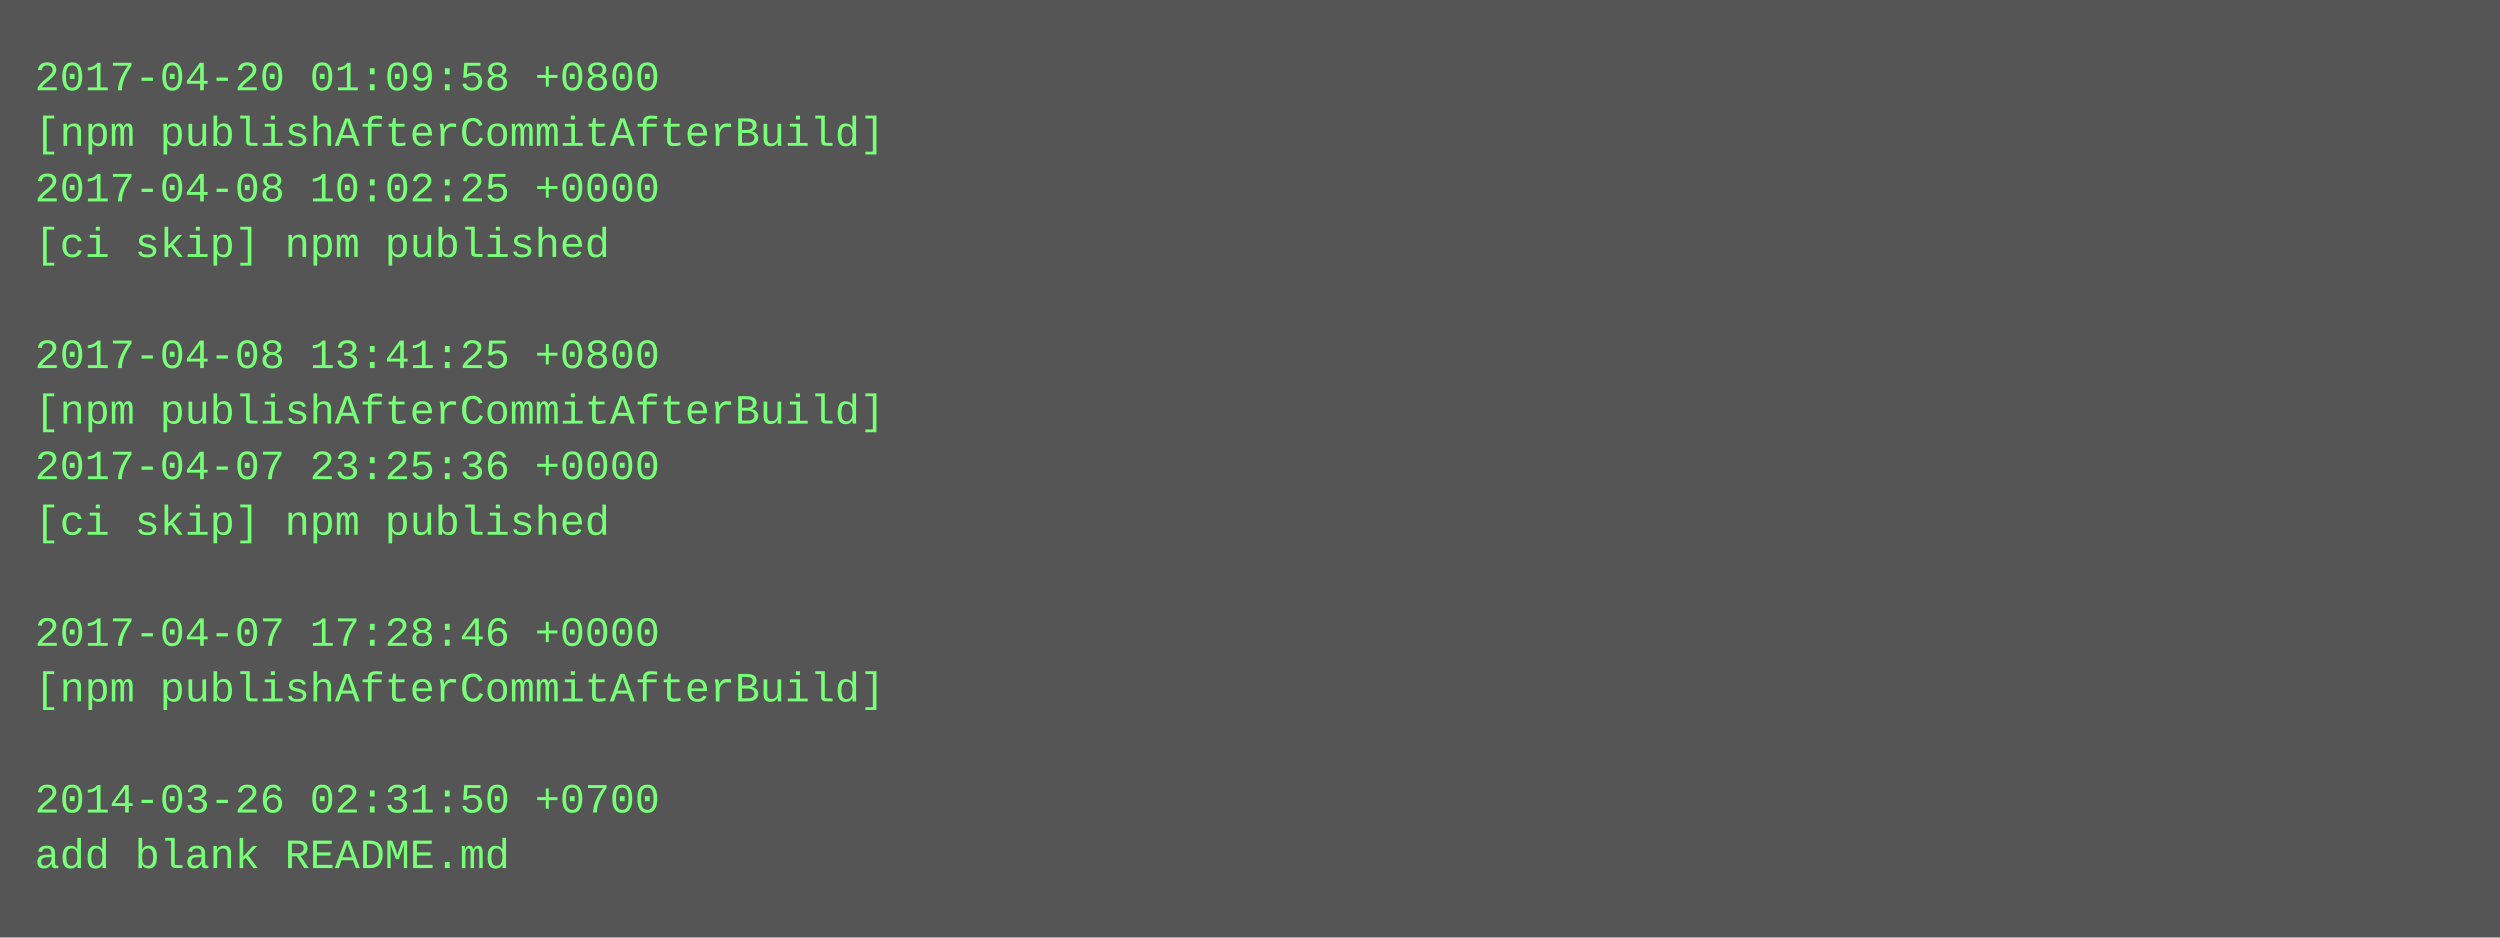
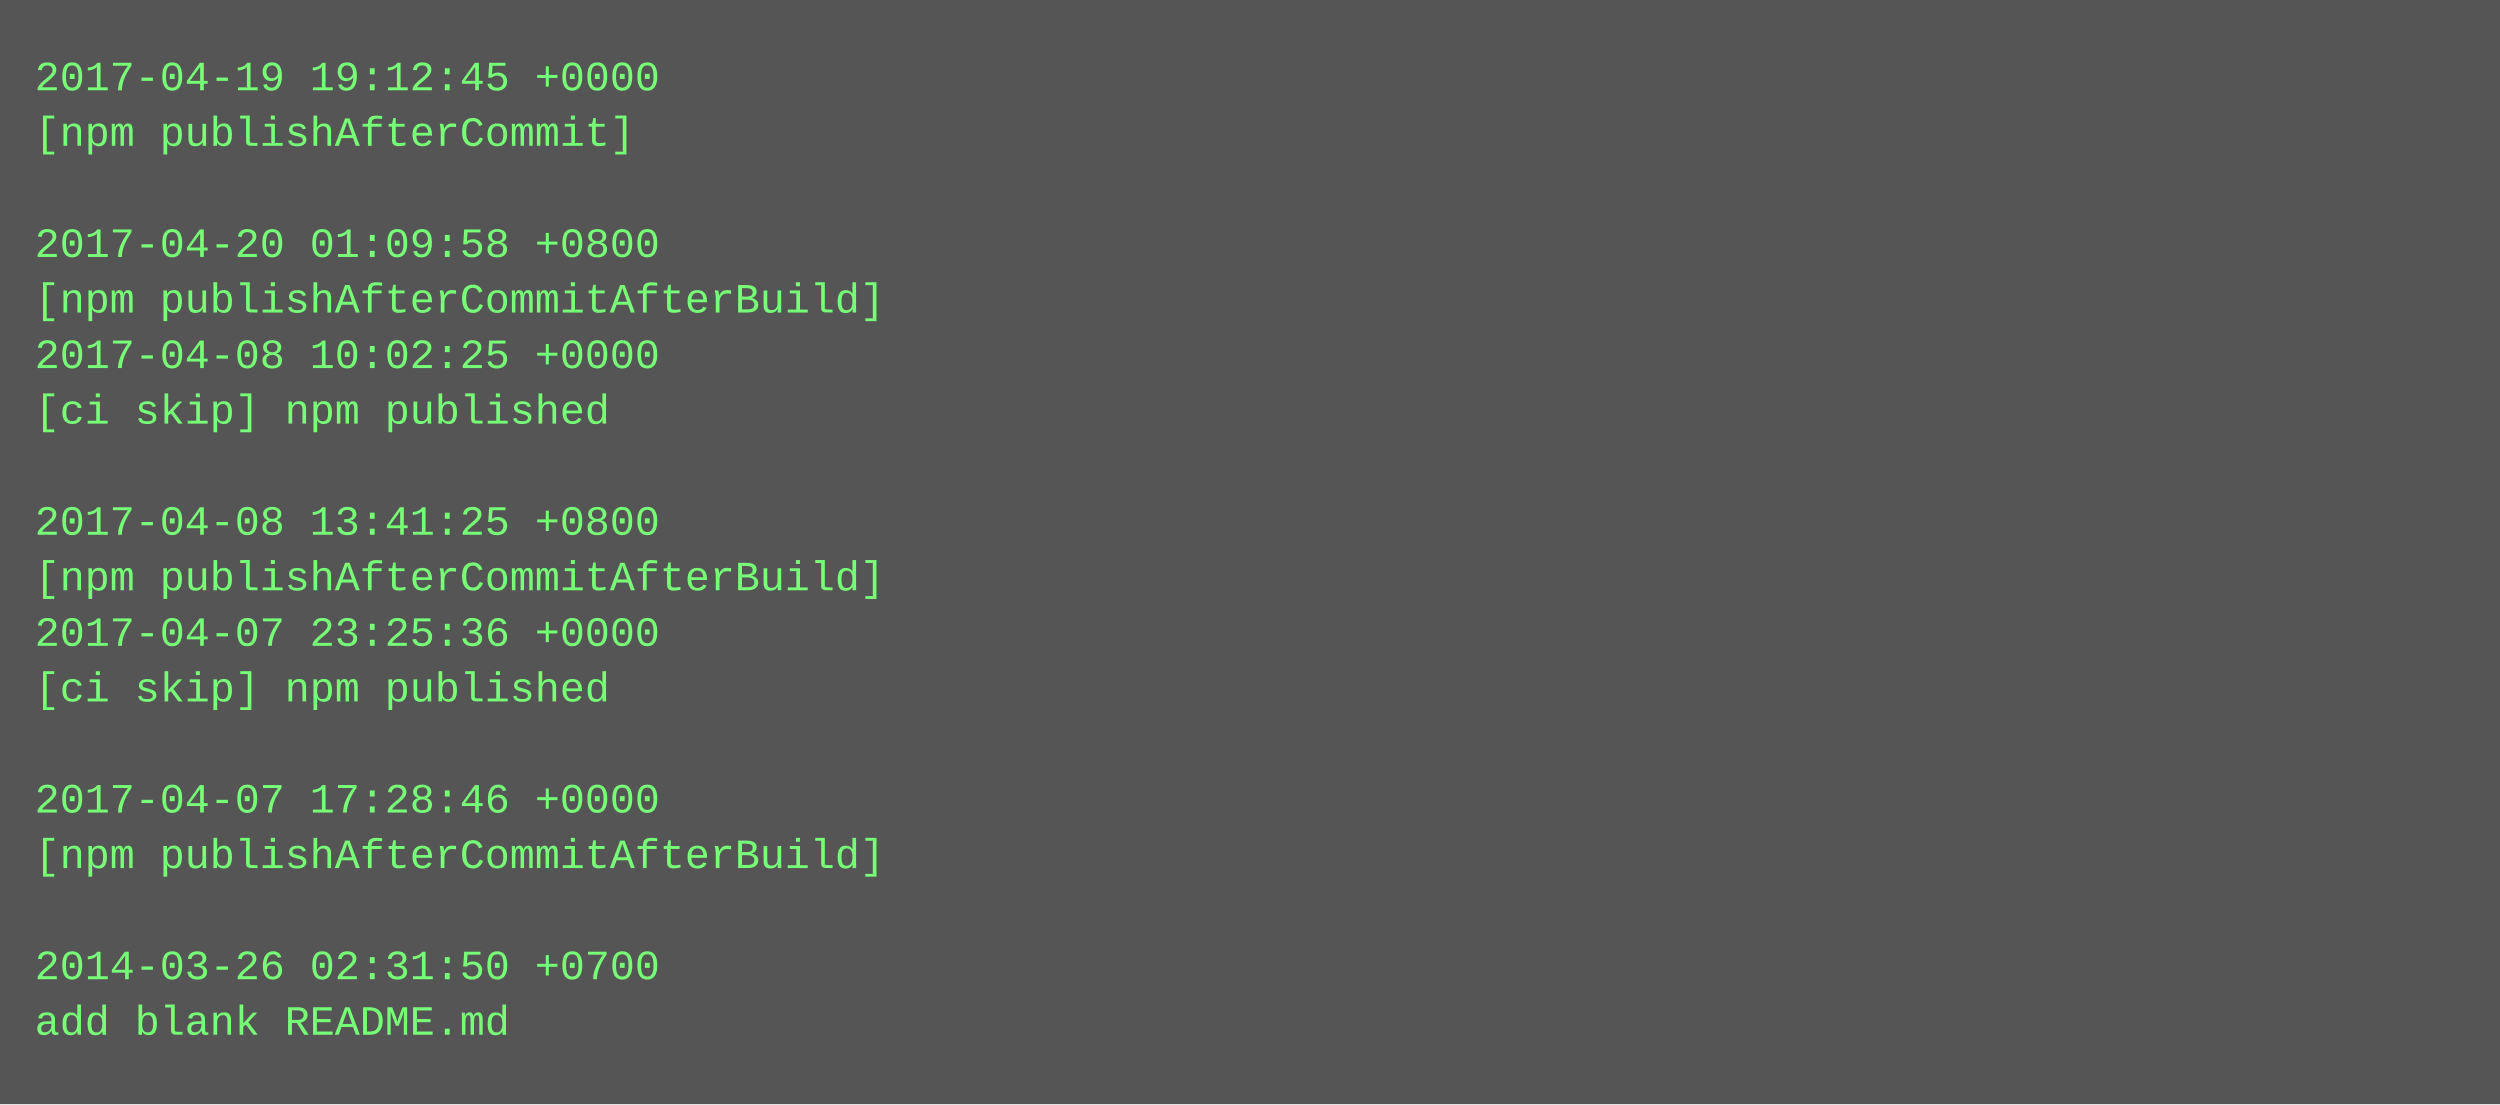
- <svg xmlns="http://www.w3.org/2000/svg" height="270" width="720">
-   <rect height="270" fill="#555" width="720" />
+ <svg xmlns="http://www.w3.org/2000/svg" height="318" width="720">
+   <rect height="318" fill="#555" width="720" />
  <text fill="#7f7" font-family="Courier New" font-size="12" xml:space="preserve">
-     <tspan x="10" y="26">2017-04-20 01:09:58 +0800</tspan>
-     <tspan x="10" y="42">[npm publishAfterCommitAfterBuild]</tspan>
-     <tspan x="10" y="58">2017-04-08 10:02:25 +0000</tspan>
-     <tspan x="10" y="74">[ci skip] npm published</tspan>
-     <tspan x="10" y="90" />
-     <tspan x="10" y="106">2017-04-08 13:41:25 +0800</tspan>
-     <tspan x="10" y="122">[npm publishAfterCommitAfterBuild]</tspan>
-     <tspan x="10" y="138">2017-04-07 23:25:36 +0000</tspan>
-     <tspan x="10" y="154">[ci skip] npm published</tspan>
-     <tspan x="10" y="170" />
-     <tspan x="10" y="186">2017-04-07 17:28:46 +0000</tspan>
-     <tspan x="10" y="202">[npm publishAfterCommitAfterBuild]</tspan>
+     <tspan x="10" y="26">2017-04-19 19:12:45 +0000</tspan>
+     <tspan x="10" y="42">[npm publishAfterCommit]</tspan>
+     <tspan x="10" y="58" />
+     <tspan x="10" y="74">2017-04-20 01:09:58 +0800</tspan>
+     <tspan x="10" y="90">[npm publishAfterCommitAfterBuild]</tspan>
+     <tspan x="10" y="106">2017-04-08 10:02:25 +0000</tspan>
+     <tspan x="10" y="122">[ci skip] npm published</tspan>
+     <tspan x="10" y="138" />
+     <tspan x="10" y="154">2017-04-08 13:41:25 +0800</tspan>
+     <tspan x="10" y="170">[npm publishAfterCommitAfterBuild]</tspan>
+     <tspan x="10" y="186">2017-04-07 23:25:36 +0000</tspan>
+     <tspan x="10" y="202">[ci skip] npm published</tspan>
    <tspan x="10" y="218" />
-     <tspan x="10" y="234">2014-03-26 02:31:50 +0700</tspan>
-     <tspan x="10" y="250">add blank README.md</tspan>
+     <tspan x="10" y="234">2017-04-07 17:28:46 +0000</tspan>
+     <tspan x="10" y="250">[npm publishAfterCommitAfterBuild]</tspan>
+     <tspan x="10" y="266" />
+     <tspan x="10" y="282">2014-03-26 02:31:50 +0700</tspan>
+     <tspan x="10" y="298">add blank README.md</tspan>
  </text>
</svg>
